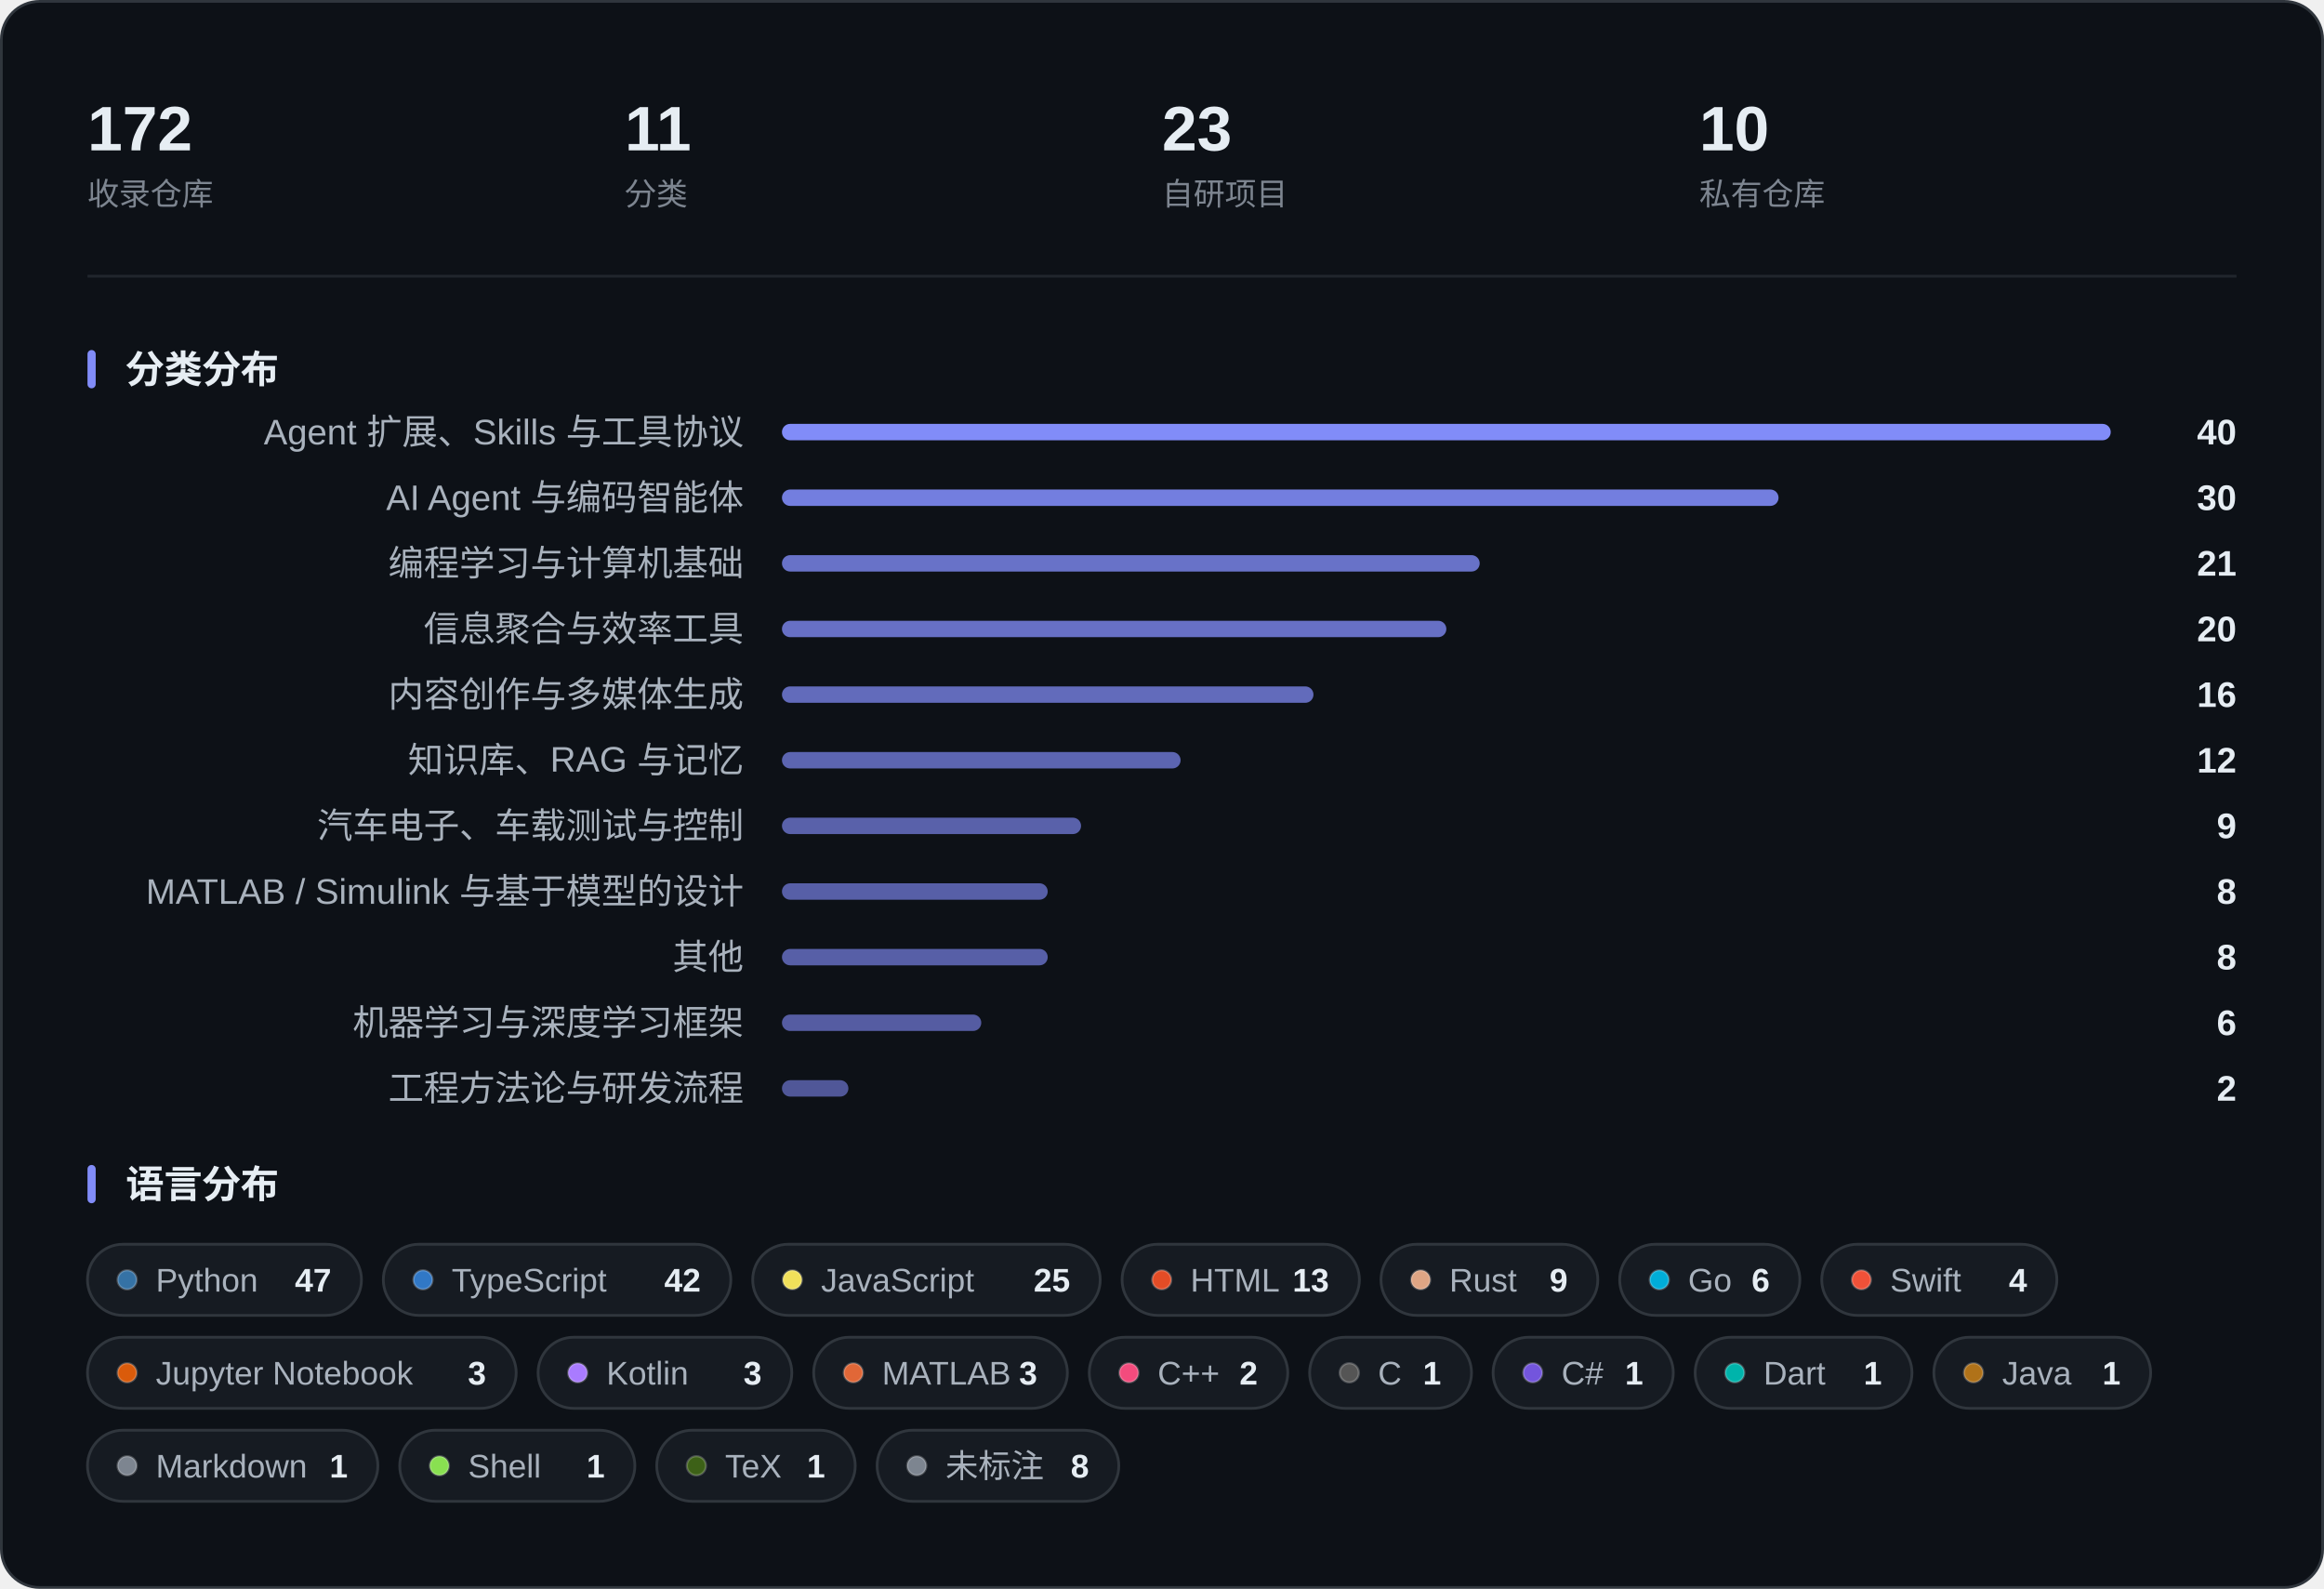
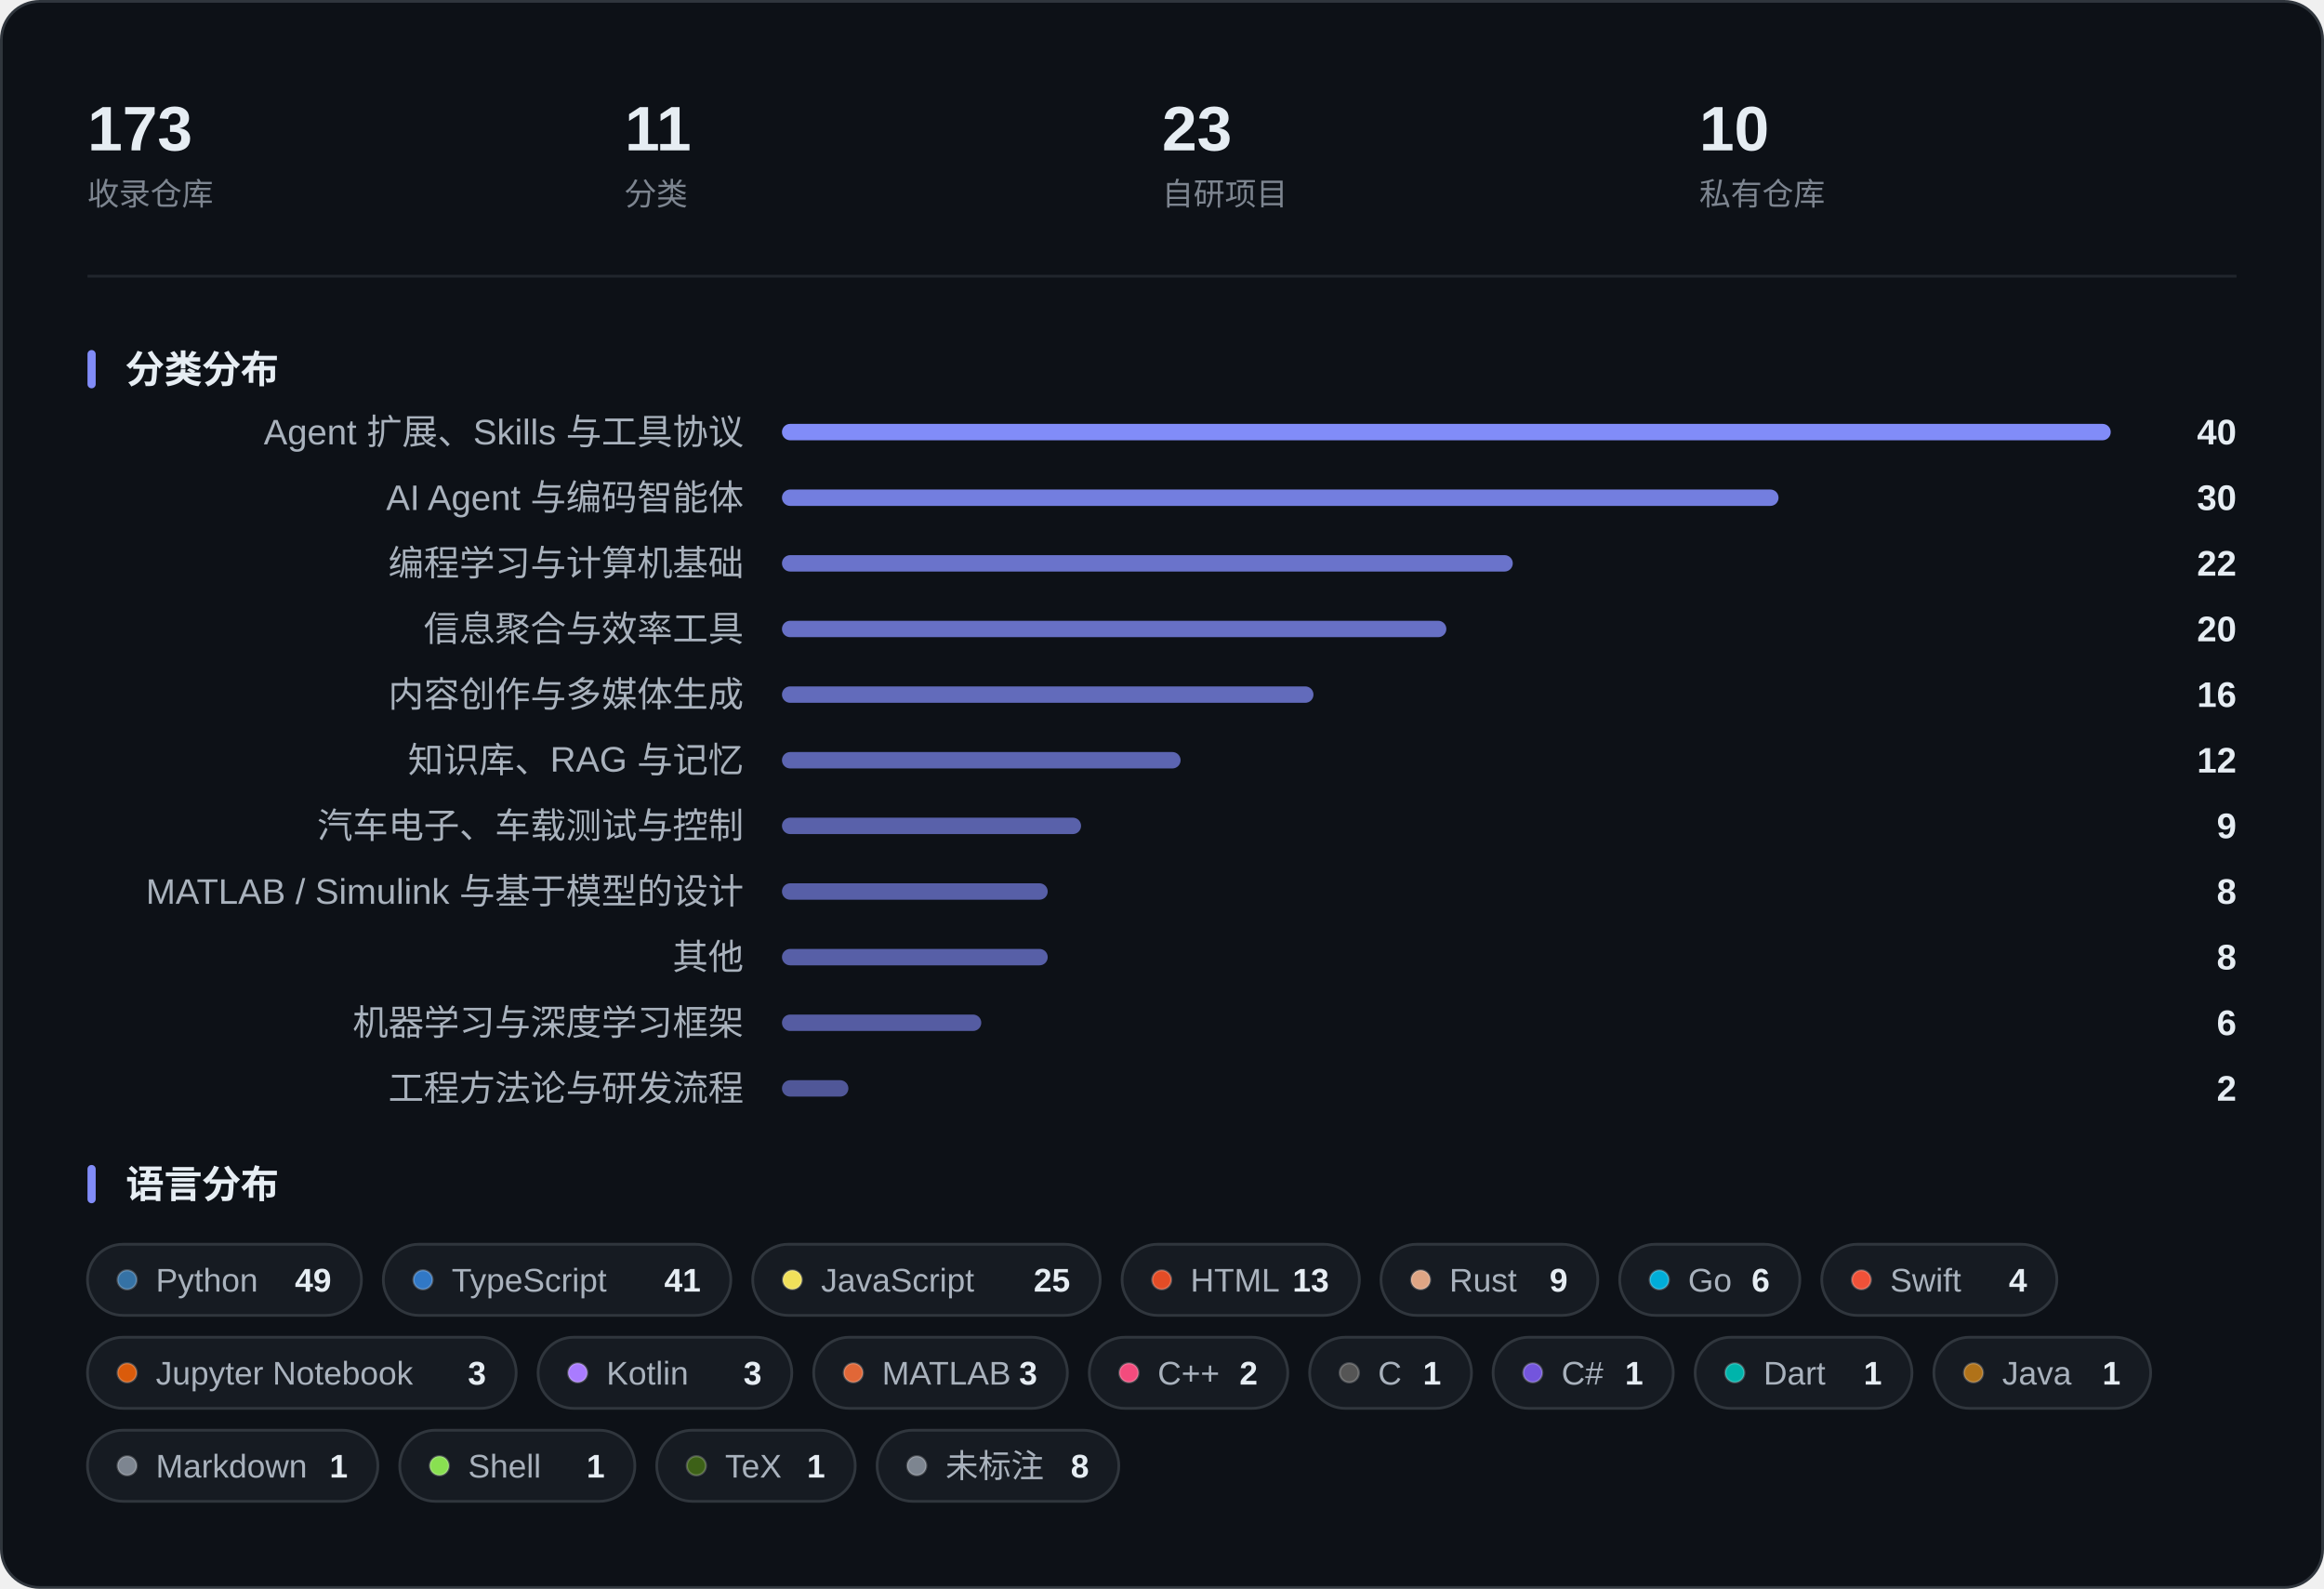
<svg xmlns="http://www.w3.org/2000/svg" width="850" height="581" viewBox="0 0 850 581" role="img" aria-label="收藏概览：指标、分类分布与语言分布">
  <rect x="0.5" y="0.5" width="849" height="580" rx="14" fill="#0D1117" stroke="#30363D" />
-   <text x="32.0" y="55.0" font-family="-apple-system, BlinkMacSystemFont, 'Segoe UI', 'PingFang SC', 'Hiragino Sans GB', 'Microsoft YaHei', 'Helvetica Neue', Arial, sans-serif" font-size="23" fill="#E6EDF3" font-weight="600">172</text>
+   <text x="32.0" y="55.0" font-family="-apple-system, BlinkMacSystemFont, 'Segoe UI', 'PingFang SC', 'Hiragino Sans GB', 'Microsoft YaHei', 'Helvetica Neue', Arial, sans-serif" font-size="23" fill="#E6EDF3" font-weight="600">173</text>
  <text x="32.0" y="75.0" font-family="-apple-system, BlinkMacSystemFont, 'Segoe UI', 'PingFang SC', 'Hiragino Sans GB', 'Microsoft YaHei', 'Helvetica Neue', Arial, sans-serif" font-size="11.5" fill="#7D8590">收录仓库</text>
  <text x="228.5" y="55.0" font-family="-apple-system, BlinkMacSystemFont, 'Segoe UI', 'PingFang SC', 'Hiragino Sans GB', 'Microsoft YaHei', 'Helvetica Neue', Arial, sans-serif" font-size="23" fill="#E6EDF3" font-weight="600">11</text>
  <text x="228.5" y="75.0" font-family="-apple-system, BlinkMacSystemFont, 'Segoe UI', 'PingFang SC', 'Hiragino Sans GB', 'Microsoft YaHei', 'Helvetica Neue', Arial, sans-serif" font-size="11.5" fill="#7D8590">分类</text>
  <text x="425.0" y="55.0" font-family="-apple-system, BlinkMacSystemFont, 'Segoe UI', 'PingFang SC', 'Hiragino Sans GB', 'Microsoft YaHei', 'Helvetica Neue', Arial, sans-serif" font-size="23" fill="#E6EDF3" font-weight="600">23</text>
  <text x="425.0" y="75.0" font-family="-apple-system, BlinkMacSystemFont, 'Segoe UI', 'PingFang SC', 'Hiragino Sans GB', 'Microsoft YaHei', 'Helvetica Neue', Arial, sans-serif" font-size="11.5" fill="#7D8590">自研项目</text>
  <text x="621.5" y="55.0" font-family="-apple-system, BlinkMacSystemFont, 'Segoe UI', 'PingFang SC', 'Hiragino Sans GB', 'Microsoft YaHei', 'Helvetica Neue', Arial, sans-serif" font-size="23" fill="#E6EDF3" font-weight="600">10</text>
  <text x="621.5" y="75.0" font-family="-apple-system, BlinkMacSystemFont, 'Segoe UI', 'PingFang SC', 'Hiragino Sans GB', 'Microsoft YaHei', 'Helvetica Neue', Arial, sans-serif" font-size="11.5" fill="#7D8590">私有仓库</text>
  <line x1="32" y1="101.0" x2="818" y2="101.0" stroke="#21262D" />
  <rect x="32" y="128.0" width="3" height="14" rx="1.5" fill="#818CF8" />
  <text x="46.0" y="140.0" font-family="-apple-system, BlinkMacSystemFont, 'Segoe UI', 'PingFang SC', 'Hiragino Sans GB', 'Microsoft YaHei', 'Helvetica Neue', Arial, sans-serif" font-size="14" fill="#E6EDF3" font-weight="600">分类分布</text>
  <text x="272.0" y="162.5" font-family="-apple-system, BlinkMacSystemFont, 'Segoe UI', 'PingFang SC', 'Hiragino Sans GB', 'Microsoft YaHei', 'Helvetica Neue', Arial, sans-serif" font-size="13" fill="#A9B2BD" text-anchor="end">Agent 扩展、Skills 与工具协议</text>
  <rect x="286.0" y="155.0" width="486.0" height="6" rx="3.0" fill="#818CF8" fill-opacity="1.000" />
  <text x="818.0" y="162.5" font-family="-apple-system, BlinkMacSystemFont, 'Segoe UI', 'PingFang SC', 'Hiragino Sans GB', 'Microsoft YaHei', 'Helvetica Neue', Arial, sans-serif" font-size="13" fill="#E6EDF3" font-weight="600" text-anchor="end">40</text>
  <text x="272.0" y="186.5" font-family="-apple-system, BlinkMacSystemFont, 'Segoe UI', 'PingFang SC', 'Hiragino Sans GB', 'Microsoft YaHei', 'Helvetica Neue', Arial, sans-serif" font-size="13" fill="#A9B2BD" text-anchor="end">AI Agent 与编码智能体</text>
  <rect x="286.0" y="179.0" width="364.5" height="6" rx="3.0" fill="#818CF8" fill-opacity="0.887" />
  <text x="818.0" y="186.5" font-family="-apple-system, BlinkMacSystemFont, 'Segoe UI', 'PingFang SC', 'Hiragino Sans GB', 'Microsoft YaHei', 'Helvetica Neue', Arial, sans-serif" font-size="13" fill="#E6EDF3" font-weight="600" text-anchor="end">30</text>
  <text x="272.0" y="210.5" font-family="-apple-system, BlinkMacSystemFont, 'Segoe UI', 'PingFang SC', 'Hiragino Sans GB', 'Microsoft YaHei', 'Helvetica Neue', Arial, sans-serif" font-size="13" fill="#A9B2BD" text-anchor="end">编程学习与计算机基础</text>
-   <rect x="286.0" y="203.0" width="255.2" height="6" rx="3.0" fill="#818CF8" fill-opacity="0.786" />
-   <text x="818.0" y="210.5" font-family="-apple-system, BlinkMacSystemFont, 'Segoe UI', 'PingFang SC', 'Hiragino Sans GB', 'Microsoft YaHei', 'Helvetica Neue', Arial, sans-serif" font-size="13" fill="#E6EDF3" font-weight="600" text-anchor="end">21</text>
+   <rect x="286.0" y="203.0" width="267.3" height="6" rx="3.0" fill="#818CF8" fill-opacity="0.798" />
+   <text x="818.0" y="210.5" font-family="-apple-system, BlinkMacSystemFont, 'Segoe UI', 'PingFang SC', 'Hiragino Sans GB', 'Microsoft YaHei', 'Helvetica Neue', Arial, sans-serif" font-size="13" fill="#E6EDF3" font-weight="600" text-anchor="end">22</text>
  <text x="272.0" y="234.5" font-family="-apple-system, BlinkMacSystemFont, 'Segoe UI', 'PingFang SC', 'Hiragino Sans GB', 'Microsoft YaHei', 'Helvetica Neue', Arial, sans-serif" font-size="13" fill="#A9B2BD" text-anchor="end">信息聚合与效率工具</text>
  <rect x="286.0" y="227.0" width="243.0" height="6" rx="3.0" fill="#818CF8" fill-opacity="0.775" />
  <text x="818.0" y="234.5" font-family="-apple-system, BlinkMacSystemFont, 'Segoe UI', 'PingFang SC', 'Hiragino Sans GB', 'Microsoft YaHei', 'Helvetica Neue', Arial, sans-serif" font-size="13" fill="#E6EDF3" font-weight="600" text-anchor="end">20</text>
  <text x="272.0" y="258.5" font-family="-apple-system, BlinkMacSystemFont, 'Segoe UI', 'PingFang SC', 'Hiragino Sans GB', 'Microsoft YaHei', 'Helvetica Neue', Arial, sans-serif" font-size="13" fill="#A9B2BD" text-anchor="end">内容创作与多媒体生成</text>
  <rect x="286.0" y="251.0" width="194.4" height="6" rx="3.0" fill="#818CF8" fill-opacity="0.730" />
  <text x="818.0" y="258.5" font-family="-apple-system, BlinkMacSystemFont, 'Segoe UI', 'PingFang SC', 'Hiragino Sans GB', 'Microsoft YaHei', 'Helvetica Neue', Arial, sans-serif" font-size="13" fill="#E6EDF3" font-weight="600" text-anchor="end">16</text>
  <text x="272.0" y="282.5" font-family="-apple-system, BlinkMacSystemFont, 'Segoe UI', 'PingFang SC', 'Hiragino Sans GB', 'Microsoft YaHei', 'Helvetica Neue', Arial, sans-serif" font-size="13" fill="#A9B2BD" text-anchor="end">知识库、RAG 与记忆</text>
  <rect x="286.0" y="275.0" width="145.8" height="6" rx="3.0" fill="#818CF8" fill-opacity="0.685" />
  <text x="818.0" y="282.5" font-family="-apple-system, BlinkMacSystemFont, 'Segoe UI', 'PingFang SC', 'Hiragino Sans GB', 'Microsoft YaHei', 'Helvetica Neue', Arial, sans-serif" font-size="13" fill="#E6EDF3" font-weight="600" text-anchor="end">12</text>
  <text x="272.0" y="306.5" font-family="-apple-system, BlinkMacSystemFont, 'Segoe UI', 'PingFang SC', 'Hiragino Sans GB', 'Microsoft YaHei', 'Helvetica Neue', Arial, sans-serif" font-size="13" fill="#A9B2BD" text-anchor="end">汽车电子、车载测试与控制</text>
  <rect x="286.0" y="299.0" width="109.4" height="6" rx="3.0" fill="#818CF8" fill-opacity="0.651" />
  <text x="818.0" y="306.5" font-family="-apple-system, BlinkMacSystemFont, 'Segoe UI', 'PingFang SC', 'Hiragino Sans GB', 'Microsoft YaHei', 'Helvetica Neue', Arial, sans-serif" font-size="13" fill="#E6EDF3" font-weight="600" text-anchor="end">9</text>
  <text x="272.0" y="330.5" font-family="-apple-system, BlinkMacSystemFont, 'Segoe UI', 'PingFang SC', 'Hiragino Sans GB', 'Microsoft YaHei', 'Helvetica Neue', Arial, sans-serif" font-size="13" fill="#A9B2BD" text-anchor="end">MATLAB / Simulink 与基于模型的设计</text>
  <rect x="286.0" y="323.0" width="97.2" height="6" rx="3.0" fill="#818CF8" fill-opacity="0.640" />
  <text x="818.0" y="330.5" font-family="-apple-system, BlinkMacSystemFont, 'Segoe UI', 'PingFang SC', 'Hiragino Sans GB', 'Microsoft YaHei', 'Helvetica Neue', Arial, sans-serif" font-size="13" fill="#E6EDF3" font-weight="600" text-anchor="end">8</text>
  <text x="272.0" y="354.5" font-family="-apple-system, BlinkMacSystemFont, 'Segoe UI', 'PingFang SC', 'Hiragino Sans GB', 'Microsoft YaHei', 'Helvetica Neue', Arial, sans-serif" font-size="13" fill="#A9B2BD" text-anchor="end">其他</text>
  <rect x="286.0" y="347.0" width="97.2" height="6" rx="3.0" fill="#818CF8" fill-opacity="0.640" />
  <text x="818.0" y="354.5" font-family="-apple-system, BlinkMacSystemFont, 'Segoe UI', 'PingFang SC', 'Hiragino Sans GB', 'Microsoft YaHei', 'Helvetica Neue', Arial, sans-serif" font-size="13" fill="#E6EDF3" font-weight="600" text-anchor="end">8</text>
  <text x="272.0" y="378.5" font-family="-apple-system, BlinkMacSystemFont, 'Segoe UI', 'PingFang SC', 'Hiragino Sans GB', 'Microsoft YaHei', 'Helvetica Neue', Arial, sans-serif" font-size="13" fill="#A9B2BD" text-anchor="end">机器学习与深度学习框架</text>
  <rect x="286.0" y="371.0" width="72.9" height="6" rx="3.0" fill="#818CF8" fill-opacity="0.618" />
  <text x="818.0" y="378.5" font-family="-apple-system, BlinkMacSystemFont, 'Segoe UI', 'PingFang SC', 'Hiragino Sans GB', 'Microsoft YaHei', 'Helvetica Neue', Arial, sans-serif" font-size="13" fill="#E6EDF3" font-weight="600" text-anchor="end">6</text>
  <text x="272.0" y="402.5" font-family="-apple-system, BlinkMacSystemFont, 'Segoe UI', 'PingFang SC', 'Hiragino Sans GB', 'Microsoft YaHei', 'Helvetica Neue', Arial, sans-serif" font-size="13" fill="#A9B2BD" text-anchor="end">工程方法论与研发流程</text>
  <rect x="286.0" y="395.0" width="24.3" height="6" rx="3.0" fill="#818CF8" fill-opacity="0.573" />
  <text x="818.0" y="402.5" font-family="-apple-system, BlinkMacSystemFont, 'Segoe UI', 'PingFang SC', 'Hiragino Sans GB', 'Microsoft YaHei', 'Helvetica Neue', Arial, sans-serif" font-size="13" fill="#E6EDF3" font-weight="600" text-anchor="end">2</text>
  <rect x="32" y="426.0" width="3" height="14" rx="1.5" fill="#818CF8" />
  <text x="46.0" y="438.0" font-family="-apple-system, BlinkMacSystemFont, 'Segoe UI', 'PingFang SC', 'Hiragino Sans GB', 'Microsoft YaHei', 'Helvetica Neue', Arial, sans-serif" font-size="14" fill="#E6EDF3" font-weight="600">语言分布</text>
  <rect x="32.0" y="455.0" width="100.2" height="26" rx="13.0" fill="#161B22" stroke="#30363D" />
  <circle cx="46.5" cy="468.0" r="3.5" fill="#3572A5" stroke="#FFFFFF" stroke-opacity="0.22" stroke-width="0.8" />
  <text x="57.0" y="472.3" font-family="-apple-system, BlinkMacSystemFont, 'Segoe UI', 'PingFang SC', 'Hiragino Sans GB', 'Microsoft YaHei', 'Helvetica Neue', Arial, sans-serif" font-size="12" fill="#A9B2BD">Python</text>
-   <text x="121.2" y="472.3" font-family="-apple-system, BlinkMacSystemFont, 'Segoe UI', 'PingFang SC', 'Hiragino Sans GB', 'Microsoft YaHei', 'Helvetica Neue', Arial, sans-serif" font-size="12" fill="#E6EDF3" font-weight="600" text-anchor="end">47</text>
+   <text x="121.2" y="472.3" font-family="-apple-system, BlinkMacSystemFont, 'Segoe UI', 'PingFang SC', 'Hiragino Sans GB', 'Microsoft YaHei', 'Helvetica Neue', Arial, sans-serif" font-size="12" fill="#E6EDF3" font-weight="600" text-anchor="end">49</text>
  <rect x="140.2" y="455.0" width="127.1" height="26" rx="13.0" fill="#161B22" stroke="#30363D" />
  <circle cx="154.7" cy="468.0" r="3.5" fill="#3178C6" stroke="#FFFFFF" stroke-opacity="0.22" stroke-width="0.8" />
  <text x="165.2" y="472.3" font-family="-apple-system, BlinkMacSystemFont, 'Segoe UI', 'PingFang SC', 'Hiragino Sans GB', 'Microsoft YaHei', 'Helvetica Neue', Arial, sans-serif" font-size="12" fill="#A9B2BD">TypeScript</text>
-   <text x="256.3" y="472.3" font-family="-apple-system, BlinkMacSystemFont, 'Segoe UI', 'PingFang SC', 'Hiragino Sans GB', 'Microsoft YaHei', 'Helvetica Neue', Arial, sans-serif" font-size="12" fill="#E6EDF3" font-weight="600" text-anchor="end">42</text>
+   <text x="256.3" y="472.3" font-family="-apple-system, BlinkMacSystemFont, 'Segoe UI', 'PingFang SC', 'Hiragino Sans GB', 'Microsoft YaHei', 'Helvetica Neue', Arial, sans-serif" font-size="12" fill="#E6EDF3" font-weight="600" text-anchor="end">41</text>
  <rect x="275.3" y="455.0" width="127.1" height="26" rx="13.0" fill="#161B22" stroke="#30363D" />
  <circle cx="289.8" cy="468.0" r="3.5" fill="#F1E05A" stroke="#FFFFFF" stroke-opacity="0.22" stroke-width="0.8" />
  <text x="300.3" y="472.3" font-family="-apple-system, BlinkMacSystemFont, 'Segoe UI', 'PingFang SC', 'Hiragino Sans GB', 'Microsoft YaHei', 'Helvetica Neue', Arial, sans-serif" font-size="12" fill="#A9B2BD">JavaScript</text>
  <text x="391.4" y="472.3" font-family="-apple-system, BlinkMacSystemFont, 'Segoe UI', 'PingFang SC', 'Hiragino Sans GB', 'Microsoft YaHei', 'Helvetica Neue', Arial, sans-serif" font-size="12" fill="#E6EDF3" font-weight="600" text-anchor="end">25</text>
  <rect x="410.4" y="455.0" width="86.8" height="26" rx="13.0" fill="#161B22" stroke="#30363D" />
  <circle cx="424.9" cy="468.0" r="3.5" fill="#E34C26" stroke="#FFFFFF" stroke-opacity="0.22" stroke-width="0.8" />
  <text x="435.4" y="472.3" font-family="-apple-system, BlinkMacSystemFont, 'Segoe UI', 'PingFang SC', 'Hiragino Sans GB', 'Microsoft YaHei', 'Helvetica Neue', Arial, sans-serif" font-size="12" fill="#A9B2BD">HTML</text>
  <text x="486.1" y="472.3" font-family="-apple-system, BlinkMacSystemFont, 'Segoe UI', 'PingFang SC', 'Hiragino Sans GB', 'Microsoft YaHei', 'Helvetica Neue', Arial, sans-serif" font-size="12" fill="#E6EDF3" font-weight="600" text-anchor="end">13</text>
  <rect x="505.1" y="455.0" width="79.3" height="26" rx="13.0" fill="#161B22" stroke="#30363D" />
  <circle cx="519.6" cy="468.0" r="3.5" fill="#DEA584" stroke="#FFFFFF" stroke-opacity="0.22" stroke-width="0.8" />
  <text x="530.1" y="472.3" font-family="-apple-system, BlinkMacSystemFont, 'Segoe UI', 'PingFang SC', 'Hiragino Sans GB', 'Microsoft YaHei', 'Helvetica Neue', Arial, sans-serif" font-size="12" fill="#A9B2BD">Rust</text>
  <text x="573.4" y="472.3" font-family="-apple-system, BlinkMacSystemFont, 'Segoe UI', 'PingFang SC', 'Hiragino Sans GB', 'Microsoft YaHei', 'Helvetica Neue', Arial, sans-serif" font-size="12" fill="#E6EDF3" font-weight="600" text-anchor="end">9</text>
  <rect x="592.4" y="455.0" width="65.9" height="26" rx="13.0" fill="#161B22" stroke="#30363D" />
  <circle cx="606.9" cy="468.0" r="3.5" fill="#00ADD8" stroke="#FFFFFF" stroke-opacity="0.22" stroke-width="0.8" />
  <text x="617.4" y="472.3" font-family="-apple-system, BlinkMacSystemFont, 'Segoe UI', 'PingFang SC', 'Hiragino Sans GB', 'Microsoft YaHei', 'Helvetica Neue', Arial, sans-serif" font-size="12" fill="#A9B2BD">Go</text>
  <text x="647.3" y="472.3" font-family="-apple-system, BlinkMacSystemFont, 'Segoe UI', 'PingFang SC', 'Hiragino Sans GB', 'Microsoft YaHei', 'Helvetica Neue', Arial, sans-serif" font-size="12" fill="#E6EDF3" font-weight="600" text-anchor="end">6</text>
  <rect x="666.3" y="455.0" width="86.0" height="26" rx="13.0" fill="#161B22" stroke="#30363D" />
  <circle cx="680.8" cy="468.0" r="3.5" fill="#F05138" stroke="#FFFFFF" stroke-opacity="0.22" stroke-width="0.8" />
  <text x="691.3" y="472.3" font-family="-apple-system, BlinkMacSystemFont, 'Segoe UI', 'PingFang SC', 'Hiragino Sans GB', 'Microsoft YaHei', 'Helvetica Neue', Arial, sans-serif" font-size="12" fill="#A9B2BD">Swift</text>
  <text x="741.4" y="472.3" font-family="-apple-system, BlinkMacSystemFont, 'Segoe UI', 'PingFang SC', 'Hiragino Sans GB', 'Microsoft YaHei', 'Helvetica Neue', Arial, sans-serif" font-size="12" fill="#E6EDF3" font-weight="600" text-anchor="end">4</text>
  <rect x="32.0" y="489.0" width="156.8" height="26" rx="13.0" fill="#161B22" stroke="#30363D" />
  <circle cx="46.5" cy="502.0" r="3.5" fill="#DA5B0B" stroke="#FFFFFF" stroke-opacity="0.22" stroke-width="0.8" />
  <text x="57.0" y="506.3" font-family="-apple-system, BlinkMacSystemFont, 'Segoe UI', 'PingFang SC', 'Hiragino Sans GB', 'Microsoft YaHei', 'Helvetica Neue', Arial, sans-serif" font-size="12" fill="#A9B2BD">Jupyter Notebook</text>
  <text x="177.8" y="506.3" font-family="-apple-system, BlinkMacSystemFont, 'Segoe UI', 'PingFang SC', 'Hiragino Sans GB', 'Microsoft YaHei', 'Helvetica Neue', Arial, sans-serif" font-size="12" fill="#E6EDF3" font-weight="600" text-anchor="end">3</text>
  <rect x="196.8" y="489.0" width="92.8" height="26" rx="13.0" fill="#161B22" stroke="#30363D" />
  <circle cx="211.3" cy="502.0" r="3.5" fill="#A97BFF" stroke="#FFFFFF" stroke-opacity="0.22" stroke-width="0.8" />
  <text x="221.8" y="506.3" font-family="-apple-system, BlinkMacSystemFont, 'Segoe UI', 'PingFang SC', 'Hiragino Sans GB', 'Microsoft YaHei', 'Helvetica Neue', Arial, sans-serif" font-size="12" fill="#A9B2BD">Kotlin</text>
  <text x="278.6" y="506.3" font-family="-apple-system, BlinkMacSystemFont, 'Segoe UI', 'PingFang SC', 'Hiragino Sans GB', 'Microsoft YaHei', 'Helvetica Neue', Arial, sans-serif" font-size="12" fill="#E6EDF3" font-weight="600" text-anchor="end">3</text>
  <rect x="297.6" y="489.0" width="92.8" height="26" rx="13.0" fill="#161B22" stroke="#30363D" />
  <circle cx="312.1" cy="502.0" r="3.5" fill="#E16737" stroke="#FFFFFF" stroke-opacity="0.22" stroke-width="0.8" />
  <text x="322.6" y="506.3" font-family="-apple-system, BlinkMacSystemFont, 'Segoe UI', 'PingFang SC', 'Hiragino Sans GB', 'Microsoft YaHei', 'Helvetica Neue', Arial, sans-serif" font-size="12" fill="#A9B2BD">MATLAB</text>
  <text x="379.4" y="506.3" font-family="-apple-system, BlinkMacSystemFont, 'Segoe UI', 'PingFang SC', 'Hiragino Sans GB', 'Microsoft YaHei', 'Helvetica Neue', Arial, sans-serif" font-size="12" fill="#E6EDF3" font-weight="600" text-anchor="end">3</text>
  <rect x="398.4" y="489.0" width="72.6" height="26" rx="13.0" fill="#161B22" stroke="#30363D" />
  <circle cx="412.9" cy="502.0" r="3.5" fill="#F34B7D" stroke="#FFFFFF" stroke-opacity="0.22" stroke-width="0.8" />
  <text x="423.4" y="506.3" font-family="-apple-system, BlinkMacSystemFont, 'Segoe UI', 'PingFang SC', 'Hiragino Sans GB', 'Microsoft YaHei', 'Helvetica Neue', Arial, sans-serif" font-size="12" fill="#A9B2BD">C++</text>
  <text x="460.0" y="506.3" font-family="-apple-system, BlinkMacSystemFont, 'Segoe UI', 'PingFang SC', 'Hiragino Sans GB', 'Microsoft YaHei', 'Helvetica Neue', Arial, sans-serif" font-size="12" fill="#E6EDF3" font-weight="600" text-anchor="end">2</text>
  <rect x="479.0" y="489.0" width="59.2" height="26" rx="13.0" fill="#161B22" stroke="#30363D" />
  <circle cx="493.5" cy="502.0" r="3.5" fill="#555555" stroke="#FFFFFF" stroke-opacity="0.22" stroke-width="0.8" />
  <text x="504.0" y="506.3" font-family="-apple-system, BlinkMacSystemFont, 'Segoe UI', 'PingFang SC', 'Hiragino Sans GB', 'Microsoft YaHei', 'Helvetica Neue', Arial, sans-serif" font-size="12" fill="#A9B2BD">C</text>
  <text x="527.1" y="506.3" font-family="-apple-system, BlinkMacSystemFont, 'Segoe UI', 'PingFang SC', 'Hiragino Sans GB', 'Microsoft YaHei', 'Helvetica Neue', Arial, sans-serif" font-size="12" fill="#E6EDF3" font-weight="600" text-anchor="end">1</text>
  <rect x="546.1" y="489.0" width="65.9" height="26" rx="13.0" fill="#161B22" stroke="#30363D" />
  <circle cx="560.6" cy="502.0" r="3.5" fill="#7355DD" stroke="#FFFFFF" stroke-opacity="0.22" stroke-width="0.8" />
  <text x="571.1" y="506.3" font-family="-apple-system, BlinkMacSystemFont, 'Segoe UI', 'PingFang SC', 'Hiragino Sans GB', 'Microsoft YaHei', 'Helvetica Neue', Arial, sans-serif" font-size="12" fill="#A9B2BD">C#</text>
  <text x="601.0" y="506.3" font-family="-apple-system, BlinkMacSystemFont, 'Segoe UI', 'PingFang SC', 'Hiragino Sans GB', 'Microsoft YaHei', 'Helvetica Neue', Arial, sans-serif" font-size="12" fill="#E6EDF3" font-weight="600" text-anchor="end">1</text>
  <rect x="620.0" y="489.0" width="79.3" height="26" rx="13.0" fill="#161B22" stroke="#30363D" />
  <circle cx="634.5" cy="502.0" r="3.5" fill="#00B4AB" stroke="#FFFFFF" stroke-opacity="0.22" stroke-width="0.8" />
  <text x="645.0" y="506.3" font-family="-apple-system, BlinkMacSystemFont, 'Segoe UI', 'PingFang SC', 'Hiragino Sans GB', 'Microsoft YaHei', 'Helvetica Neue', Arial, sans-serif" font-size="12" fill="#A9B2BD">Dart</text>
  <text x="688.3" y="506.3" font-family="-apple-system, BlinkMacSystemFont, 'Segoe UI', 'PingFang SC', 'Hiragino Sans GB', 'Microsoft YaHei', 'Helvetica Neue', Arial, sans-serif" font-size="12" fill="#E6EDF3" font-weight="600" text-anchor="end">1</text>
  <rect x="707.3" y="489.0" width="79.3" height="26" rx="13.0" fill="#161B22" stroke="#30363D" />
  <circle cx="721.8" cy="502.0" r="3.5" fill="#B07219" stroke="#FFFFFF" stroke-opacity="0.22" stroke-width="0.8" />
  <text x="732.3" y="506.3" font-family="-apple-system, BlinkMacSystemFont, 'Segoe UI', 'PingFang SC', 'Hiragino Sans GB', 'Microsoft YaHei', 'Helvetica Neue', Arial, sans-serif" font-size="12" fill="#A9B2BD">Java</text>
  <text x="775.6" y="506.3" font-family="-apple-system, BlinkMacSystemFont, 'Segoe UI', 'PingFang SC', 'Hiragino Sans GB', 'Microsoft YaHei', 'Helvetica Neue', Arial, sans-serif" font-size="12" fill="#E6EDF3" font-weight="600" text-anchor="end">1</text>
  <rect x="32.0" y="523.0" width="106.2" height="26" rx="13.0" fill="#161B22" stroke="#30363D" />
  <circle cx="46.5" cy="536.0" r="3.5" fill="#7D8590" stroke="#FFFFFF" stroke-opacity="0.22" stroke-width="0.8" />
  <text x="57.0" y="540.3" font-family="-apple-system, BlinkMacSystemFont, 'Segoe UI', 'PingFang SC', 'Hiragino Sans GB', 'Microsoft YaHei', 'Helvetica Neue', Arial, sans-serif" font-size="12" fill="#A9B2BD">Markdown</text>
  <text x="127.2" y="540.3" font-family="-apple-system, BlinkMacSystemFont, 'Segoe UI', 'PingFang SC', 'Hiragino Sans GB', 'Microsoft YaHei', 'Helvetica Neue', Arial, sans-serif" font-size="12" fill="#E6EDF3" font-weight="600" text-anchor="end">1</text>
  <rect x="146.2" y="523.0" width="86.0" height="26" rx="13.0" fill="#161B22" stroke="#30363D" />
  <circle cx="160.7" cy="536.0" r="3.5" fill="#89E051" stroke="#FFFFFF" stroke-opacity="0.22" stroke-width="0.8" />
  <text x="171.2" y="540.3" font-family="-apple-system, BlinkMacSystemFont, 'Segoe UI', 'PingFang SC', 'Hiragino Sans GB', 'Microsoft YaHei', 'Helvetica Neue', Arial, sans-serif" font-size="12" fill="#A9B2BD">Shell</text>
  <text x="221.2" y="540.3" font-family="-apple-system, BlinkMacSystemFont, 'Segoe UI', 'PingFang SC', 'Hiragino Sans GB', 'Microsoft YaHei', 'Helvetica Neue', Arial, sans-serif" font-size="12" fill="#E6EDF3" font-weight="600" text-anchor="end">1</text>
  <rect x="240.2" y="523.0" width="72.6" height="26" rx="13.0" fill="#161B22" stroke="#30363D" />
  <circle cx="254.7" cy="536.0" r="3.5" fill="#3D6117" stroke="#FFFFFF" stroke-opacity="0.22" stroke-width="0.8" />
  <text x="265.2" y="540.3" font-family="-apple-system, BlinkMacSystemFont, 'Segoe UI', 'PingFang SC', 'Hiragino Sans GB', 'Microsoft YaHei', 'Helvetica Neue', Arial, sans-serif" font-size="12" fill="#A9B2BD">TeX</text>
  <text x="301.8" y="540.3" font-family="-apple-system, BlinkMacSystemFont, 'Segoe UI', 'PingFang SC', 'Hiragino Sans GB', 'Microsoft YaHei', 'Helvetica Neue', Arial, sans-serif" font-size="12" fill="#E6EDF3" font-weight="600" text-anchor="end">1</text>
  <rect x="320.8" y="523.0" width="88.4" height="26" rx="13.0" fill="#161B22" stroke="#30363D" />
  <circle cx="335.3" cy="536.0" r="3.5" fill="#7D8590" stroke="#FFFFFF" stroke-opacity="0.22" stroke-width="0.8" />
  <text x="345.8" y="540.3" font-family="-apple-system, BlinkMacSystemFont, 'Segoe UI', 'PingFang SC', 'Hiragino Sans GB', 'Microsoft YaHei', 'Helvetica Neue', Arial, sans-serif" font-size="12" fill="#A9B2BD">未标注</text>
  <text x="398.3" y="540.3" font-family="-apple-system, BlinkMacSystemFont, 'Segoe UI', 'PingFang SC', 'Hiragino Sans GB', 'Microsoft YaHei', 'Helvetica Neue', Arial, sans-serif" font-size="12" fill="#E6EDF3" font-weight="600" text-anchor="end">8</text>
</svg>
